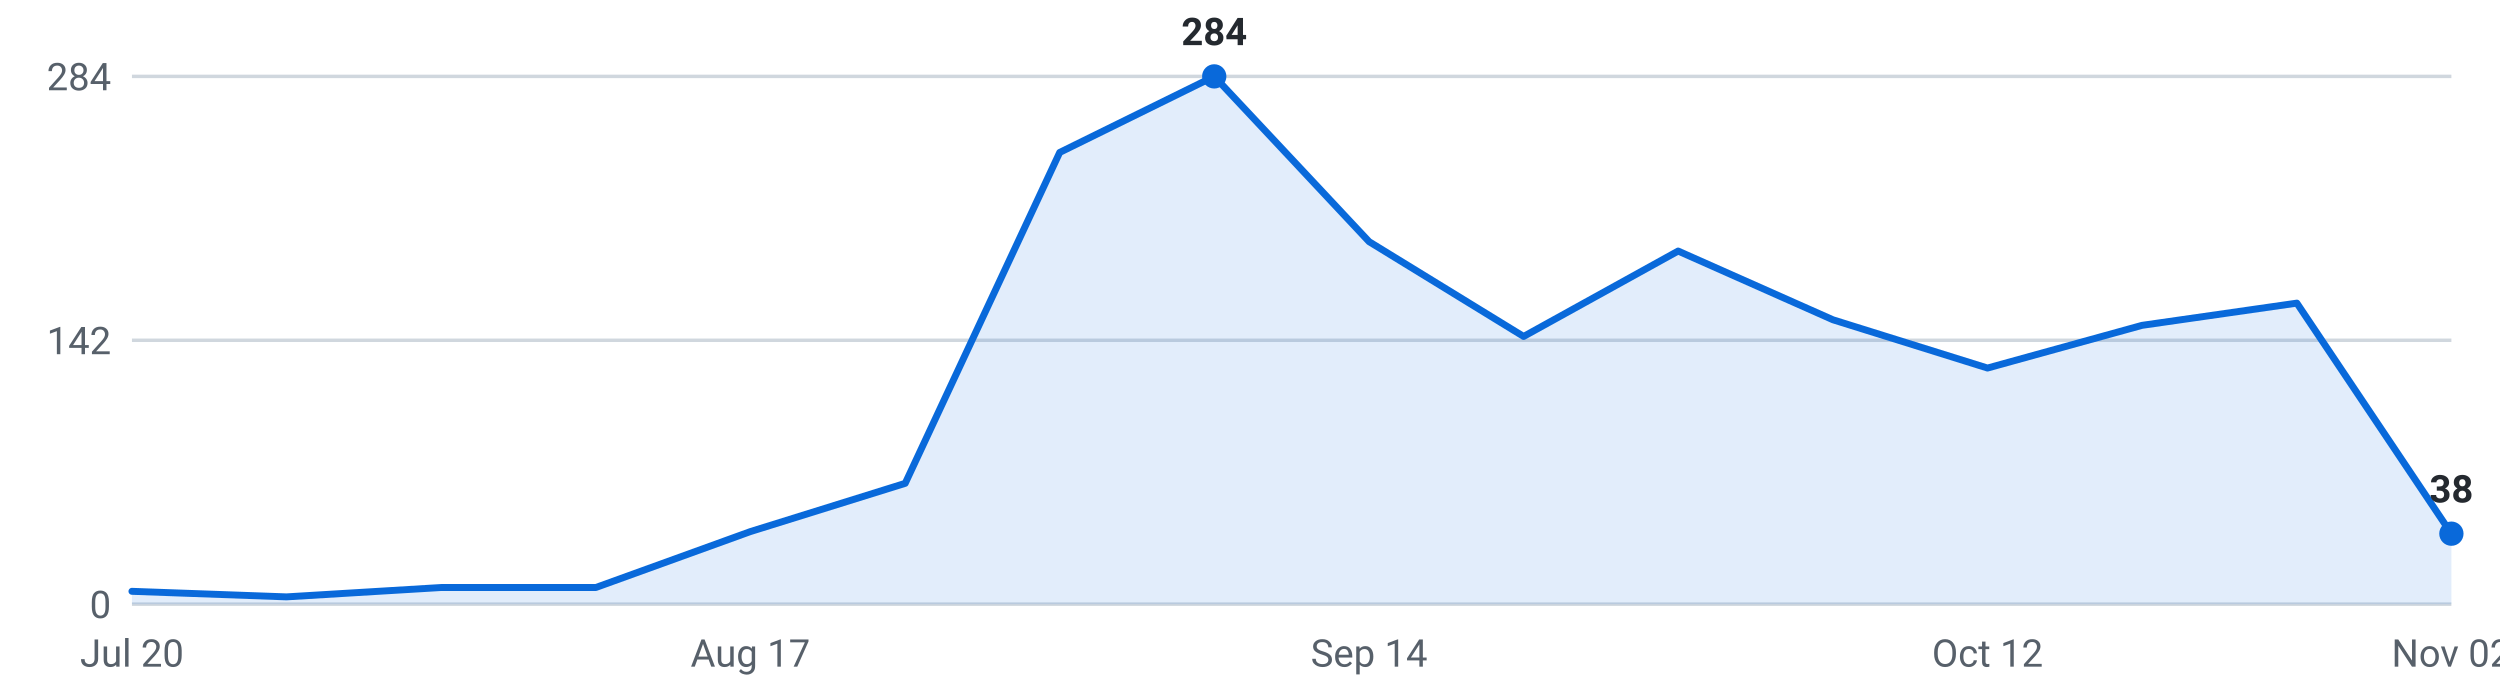
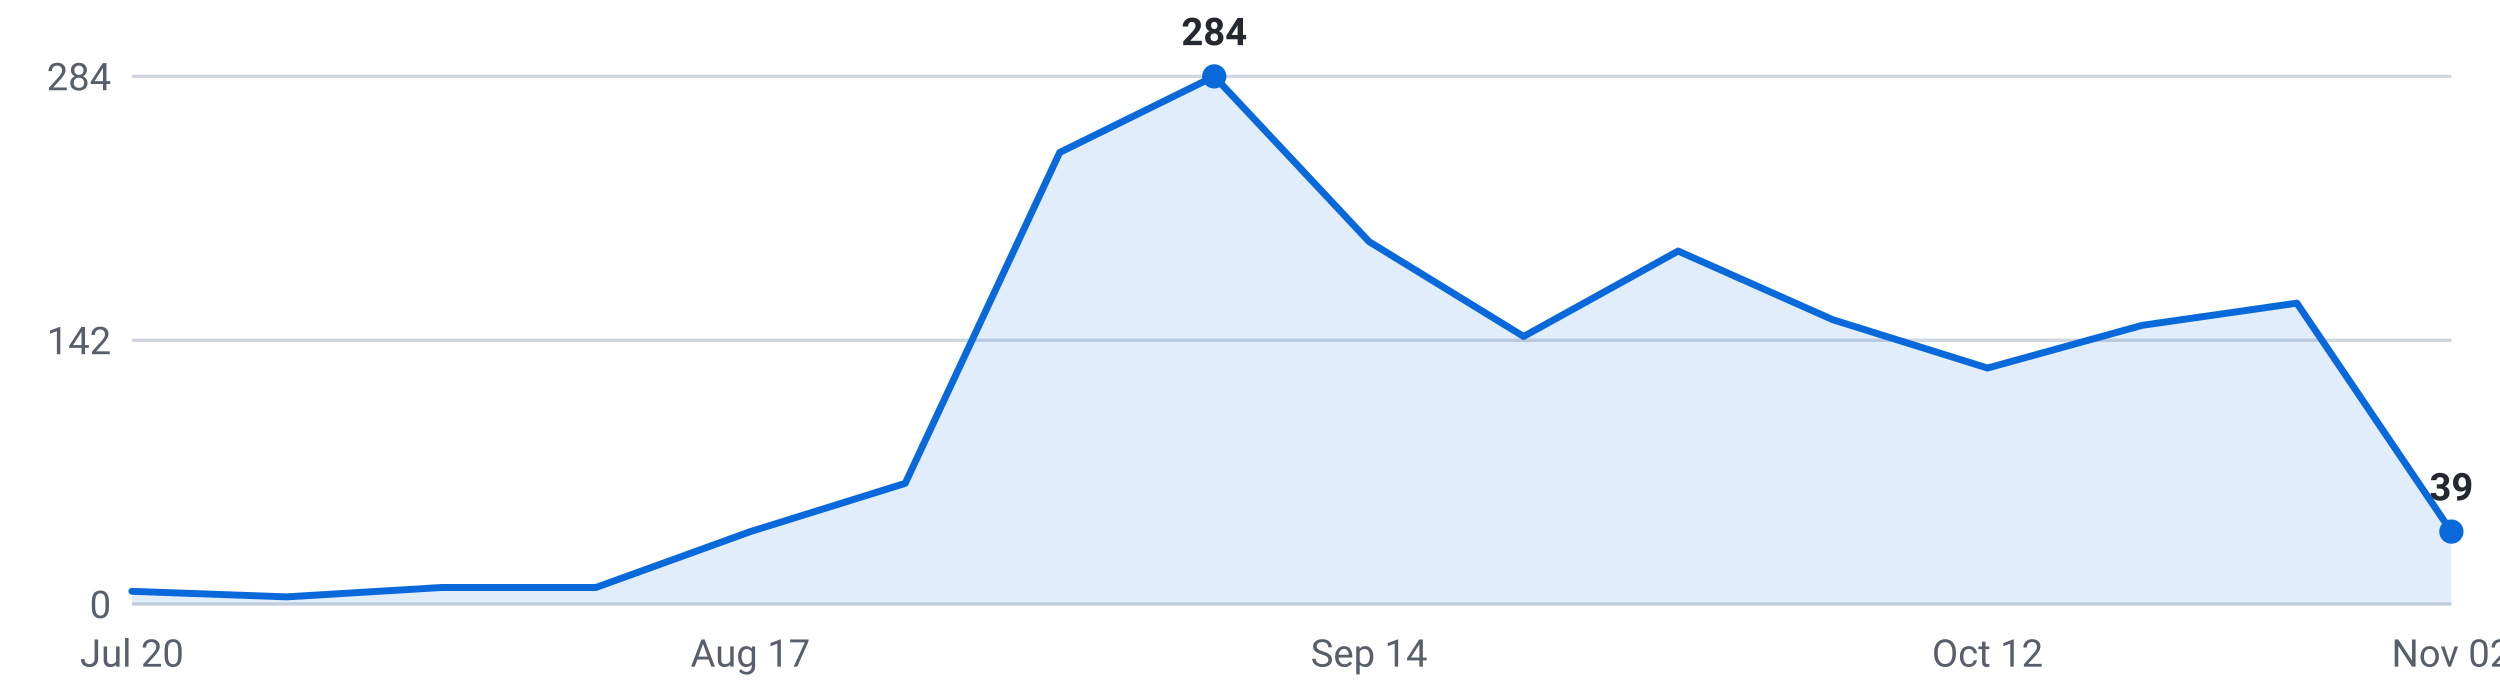
<svg xmlns="http://www.w3.org/2000/svg" viewBox="0 0 720 200" width="720" height="200" role="img" aria-label="Internships posted per week, last 16 weeks">
  <g font-family="-apple-system,Segoe UI,Roboto,sans-serif" font-size="11">
    <line x1="38" y1="174.0" x2="706" y2="174.0" stroke="#d0d7de" stroke-width="1" />
    <text x="32" y="178.0" text-anchor="end" fill="#57606a">0</text>
    <line x1="38" y1="98.0" x2="706" y2="98.0" stroke="#d0d7de" stroke-width="1" />
    <text x="32" y="102.0" text-anchor="end" fill="#57606a">142</text>
    <line x1="38" y1="22.0" x2="706" y2="22.0" stroke="#d0d7de" stroke-width="1" />
    <text x="32" y="26.0" text-anchor="end" fill="#57606a">284</text>
-     <path d="M38.0,174 L38.0,170.3 L82.5,171.9 L127.1,169.2 L171.6,169.2 L216.1,153.1 L260.7,139.2 L305.2,43.9 L349.7,22.0 L394.3,69.6 L438.8,96.9 L483.3,72.3 L527.9,92.1 L572.4,106.0 L616.9,93.7 L661.5,87.3 L706.0,153.7 L706.0,174 Z" fill="#0969da" fill-opacity="0.12" />
-     <polyline points="38.0,170.3 82.5,171.9 127.1,169.2 171.6,169.2 216.1,153.1 260.7,139.2 305.2,43.9 349.7,22.0 394.3,69.6 438.8,96.9 483.3,72.3 527.9,92.1 572.4,106.0 616.9,93.7 661.5,87.3 706.0,153.7" fill="none" stroke="#0969da" stroke-width="2" stroke-linejoin="round" stroke-linecap="round" />
-     <circle cx="706.0" cy="153.7" r="3.5" fill="#0969da" />
-     <text x="706.0" y="144.7" text-anchor="middle" fill="#24292f" font-weight="600">38</text>
+     <path d="M38.0,174 L38.0,170.3 L82.5,171.9 L127.1,169.2 L171.6,169.2 L216.1,153.1 L260.7,139.2 L305.2,43.9 L349.7,22.0 L394.3,69.6 L438.8,96.9 L483.3,72.3 L527.9,92.1 L572.4,106.0 L616.9,93.7 L661.5,87.3 L706.0,153.1 L706.0,174 Z" fill="#0969da" fill-opacity="0.12" />
+     <polyline points="38.0,170.3 82.5,171.9 127.1,169.2 171.6,169.2 216.1,153.1 260.7,139.2 305.2,43.9 349.7,22.0 394.3,69.6 438.8,96.9 483.3,72.3 527.9,92.1 572.4,106.0 616.9,93.7 661.5,87.3 706.0,153.1" fill="none" stroke="#0969da" stroke-width="2" stroke-linejoin="round" stroke-linecap="round" />
+     <circle cx="706.0" cy="153.1" r="3.5" fill="#0969da" />
+     <text x="706.0" y="144.1" text-anchor="middle" fill="#24292f" font-weight="600">39</text>
    <circle cx="349.7" cy="22.0" r="3.5" fill="#0969da" />
    <text x="349.7" y="13.0" text-anchor="middle" fill="#24292f" font-weight="600">284</text>
    <text x="38.0" y="192" text-anchor="middle" fill="#57606a">Jul 20</text>
    <text x="216.1" y="192" text-anchor="middle" fill="#57606a">Aug 17</text>
    <text x="394.3" y="192" text-anchor="middle" fill="#57606a">Sep 14</text>
    <text x="572.4" y="192" text-anchor="middle" fill="#57606a">Oct 12</text>
    <text x="706.0" y="192" text-anchor="middle" fill="#57606a">Nov 02</text>
  </g>
</svg>
